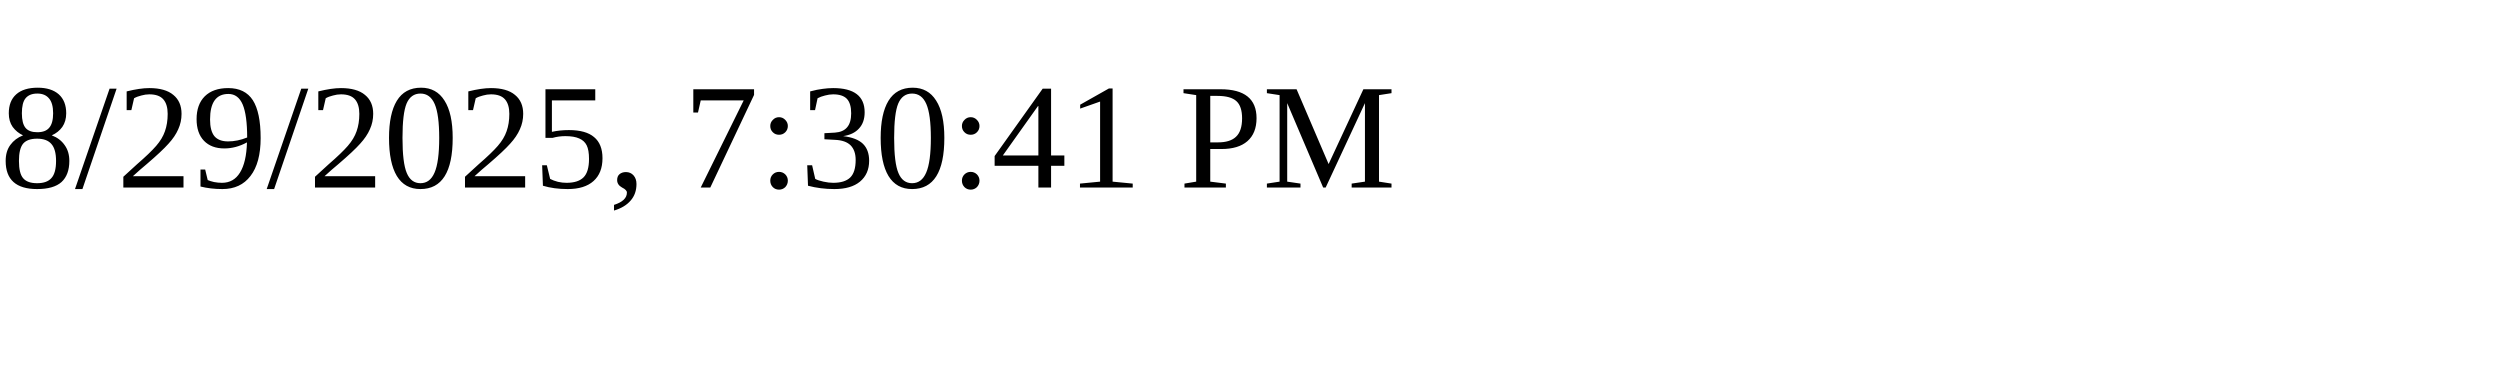
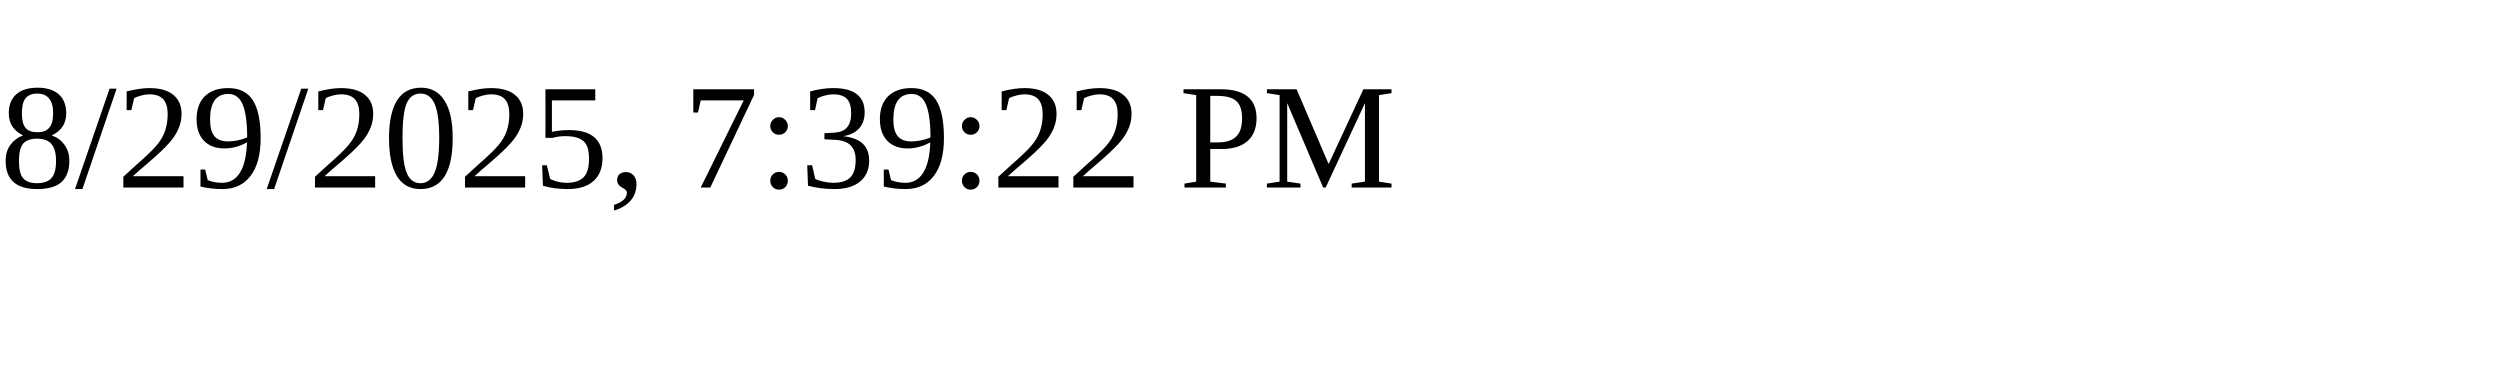
<svg xmlns="http://www.w3.org/2000/svg" height="30" width="200">
-   <text x="0" y="15">8/29/2025, 7:30:41 PM</text>
+   <text x="0" y="15">8/29/2025, 7:39:22 PM</text>
</svg>
